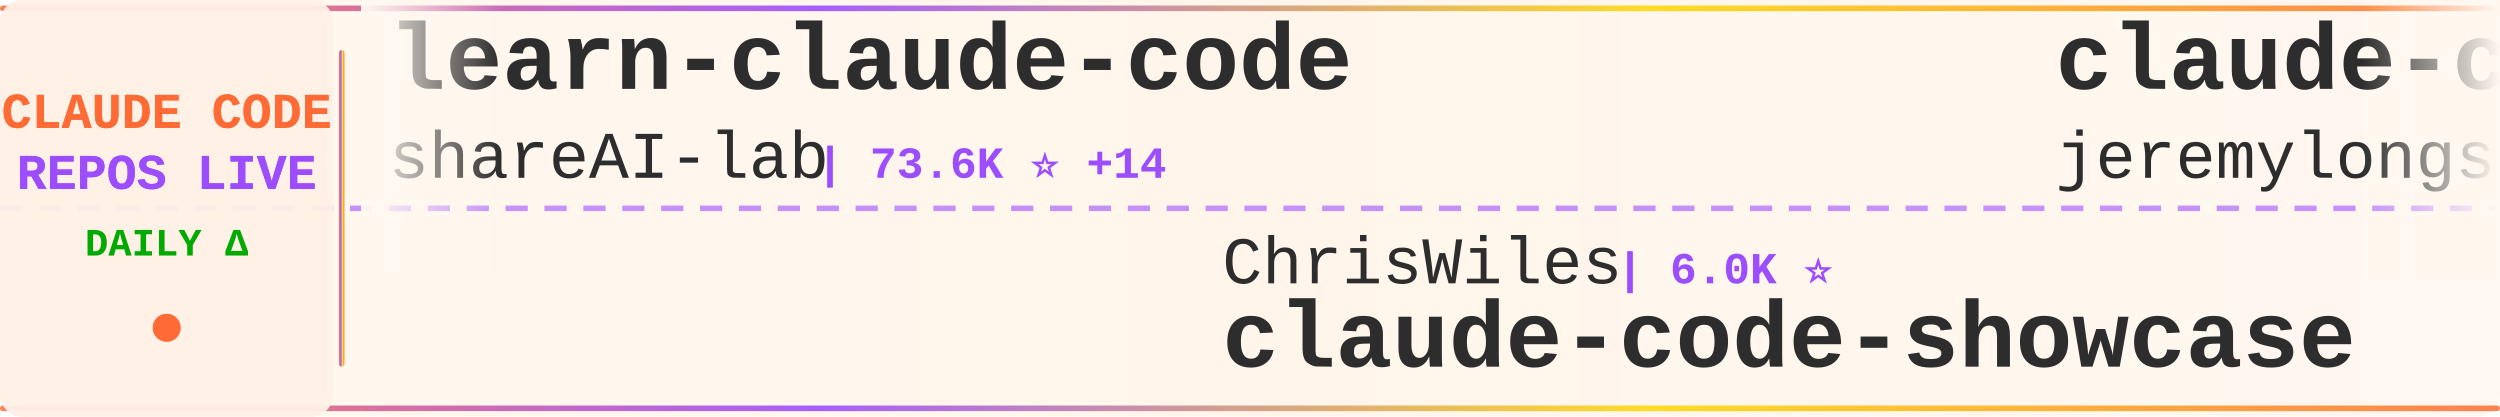
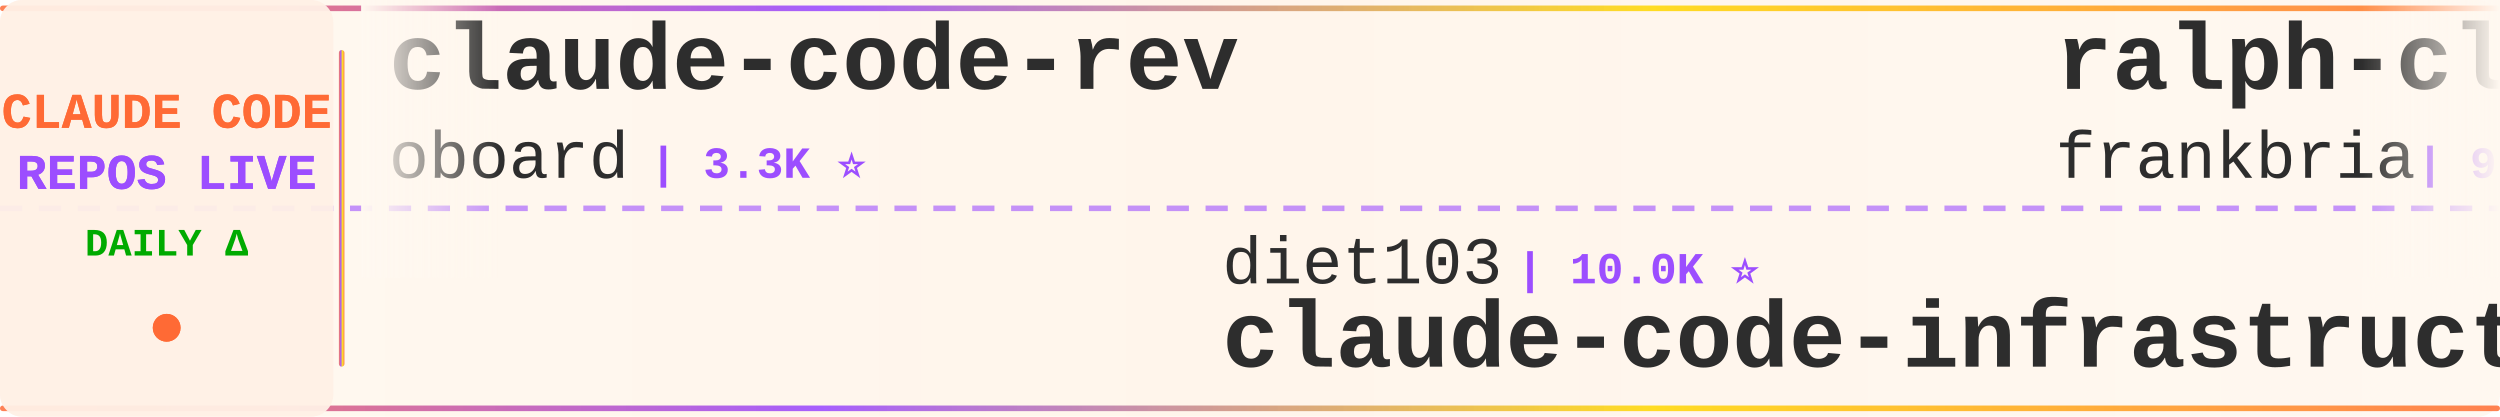
<svg xmlns="http://www.w3.org/2000/svg" width="900" height="150">
  <defs>
    <linearGradient id="tickerBg" x1="0%" y1="0%" x2="100%" y2="0%">
      <stop offset="0%" style="stop-color:#fff8f0;stop-opacity:0.98" />
      <stop offset="50%" style="stop-color:#fff5eb;stop-opacity:1" />
      <stop offset="100%" style="stop-color:#fff8f0;stop-opacity:0.98" />
    </linearGradient>
    <linearGradient id="borderGrad" x1="0%" y1="0%" x2="100%" y2="0%">
      <stop offset="0%" style="stop-color:#FF6B35;stop-opacity:0.85">
        <animate attributeName="stop-opacity" values="0.85;1;0.85" dur="2s" repeatCount="indefinite" />
      </stop>
      <stop offset="33%" style="stop-color:#9C4EFF;stop-opacity:0.9">
        <animate attributeName="stop-opacity" values="0.9;1;0.9" dur="2.2s" repeatCount="indefinite" />
      </stop>
      <stop offset="66%" style="stop-color:#FFD700;stop-opacity:0.85">
        <animate attributeName="stop-opacity" values="0.85;1;0.85" dur="1.8s" repeatCount="indefinite" />
      </stop>
      <stop offset="100%" style="stop-color:#FF6B35;stop-opacity:0.85">
        <animate attributeName="stop-opacity" values="0.85;1;0.85" dur="2s" repeatCount="indefinite" />
      </stop>
    </linearGradient>
    <filter id="textGlow">
      <feGaussianBlur stdDeviation="0.15" result="coloredBlur" />
      <feMerge>
        <feMergeNode in="coloredBlur" />
        <feMergeNode in="SourceGraphic" />
      </feMerge>
    </filter>
    <filter id="metricGlow">
      <feGaussianBlur stdDeviation="0.2" result="coloredBlur" />
      <feMerge>
        <feMergeNode in="coloredBlur" />
        <feMergeNode in="SourceGraphic" />
      </feMerge>
    </filter>
    <linearGradient id="leftFade" x1="0%" y1="0%" x2="100%" y2="0%">
      <stop offset="0%" style="stop-color:#fff8f0;stop-opacity:1" />
      <stop offset="100%" style="stop-color:#fff8f0;stop-opacity:0" />
    </linearGradient>
    <linearGradient id="rightFade" x1="0%" y1="0%" x2="100%" y2="0%">
      <stop offset="0%" style="stop-color:#fff8f0;stop-opacity:0" />
      <stop offset="100%" style="stop-color:#fff8f0;stop-opacity:1" />
    </linearGradient>
  </defs>
  <rect width="900" height="150" fill="url(#tickerBg)" rx="8" />
  <rect x="0" y="2" width="900" height="2" fill="url(#borderGrad)" rx="1" />
  <rect x="0" y="146" width="900" height="2" fill="url(#borderGrad)" rx="1" />
  <line x1="0" y1="75" x2="900" y2="75" stroke="#9C4EFF" stroke-width="2" stroke-dasharray="8 6" opacity="0.6" />
  <rect x="0" y="0" width="120" height="150" fill="#fff0e6" opacity="0.95" rx="8" />
  <text x="60" y="46" font-family="'Courier New', monospace" font-size="18" font-weight="bold" fill="#FF6B35" text-anchor="middle" filter="url(#textGlow)">
    CLAUDE CODE
  </text>
  <text x="60" y="68" font-family="'Courier New', monospace" font-size="18" font-weight="bold" fill="#9C4EFF" text-anchor="middle" filter="url(#textGlow)">
    REPOS LIVE
  </text>
  <text x="60" y="92" font-family="'Courier New', monospace" font-size="14" font-weight="bold" fill="#00aa00" text-anchor="middle">
    DAILY Δ
  </text>
  <circle cx="60" cy="118" r="5" fill="#FF6B35" filter="url(#metricGlow)">
    <animate attributeName="r" values="4;6;4" dur="1.5s" repeatCount="indefinite" />
    <animate attributeName="opacity" values="0.6;1;0.6" dur="1.5s" repeatCount="indefinite" />
  </circle>
  <rect x="122" y="18" width="2" height="114" fill="url(#borderGrad)" rx="1" />
  <clipPath id="tickerClip">
    <rect x="130" y="0" width="770" height="150" />
  </clipPath>
  <g clip-path="url(#tickerClip)">
    <g id="tickerItems">
      <animateTransform attributeName="transform" attributeType="XML" type="translate" from="0 0" to="-3000 0" dur="54s" repeatCount="indefinite" />
      <g transform="translate(0, 0)">
-         <text x="140" y="32" font-family="'Courier New', monospace" font-size="34" font-weight="bold" fill="#2d2d2d">learn-claude-code</text>
-         <text x="140" y="64" font-family="'Courier New', monospace" font-size="24" font-weight="normal" fill="#2d2d2d" opacity="1.0">shareAI-lab</text>
-         <text x="294" y="64" font-family="'Courier New', monospace" font-size="16" font-weight="bold" fill="#9C4EFF"> | 73.6K ⭐ +14</text>
+         <text x="140" y="32" font-family="'Courier New', monospace" font-size="34" font-weight="bold" fill="#2d2d2d">claude-code-rev</text>
+         <text x="140" y="64" font-family="'Courier New', monospace" font-size="24" font-weight="normal" fill="#2d2d2d" opacity="1.0">oboard</text>
+         <text x="234" y="64" font-family="'Courier New', monospace" font-size="16" font-weight="bold" fill="#9C4EFF"> | 3.3K ⭐</text>
      </g>
      <g transform="translate(300, 0)">
-         <text x="140" y="102" font-family="'Courier New', monospace" font-size="24" font-weight="normal" fill="#2d2d2d" opacity="1.0">ChrisWiles</text>
-         <text x="282" y="102" font-family="'Courier New', monospace" font-size="16" font-weight="bold" fill="#9C4EFF"> | 6.0K ⭐</text>
-         <text x="140" y="132" font-family="'Courier New', monospace" font-size="34" font-weight="bold" fill="#2d2d2d">claude-code-showcase</text>
+         <text x="140" y="102" font-family="'Courier New', monospace" font-size="24" font-weight="normal" fill="#2d2d2d" opacity="1.0">diet103</text>
+         <text x="246" y="102" font-family="'Courier New', monospace" font-size="16" font-weight="bold" fill="#9C4EFF"> | 10.0K ⭐</text>
+         <text x="140" y="132" font-family="'Courier New', monospace" font-size="34" font-weight="bold" fill="#2d2d2d">claude-code-infrastructu...</text>
      </g>
      <g transform="translate(600, 0)">
-         <text x="140" y="32" font-family="'Courier New', monospace" font-size="34" font-weight="bold" fill="#2d2d2d">claude-code-plugins-plus...</text>
-         <text x="140" y="64" font-family="'Courier New', monospace" font-size="24" font-weight="normal" fill="#2d2d2d" opacity="1.0">jeremylongshore</text>
-         <text x="342" y="64" font-family="'Courier New', monospace" font-size="16" font-weight="bold" fill="#9C4EFF"> | 2.6K ⭐ -1</text>
+         <text x="140" y="32" font-family="'Courier New', monospace" font-size="34" font-weight="bold" fill="#2d2d2d">ralph-claude-code</text>
+         <text x="140" y="64" font-family="'Courier New', monospace" font-size="24" font-weight="normal" fill="#2d2d2d" opacity="1.0">frankbria</text>
+         <text x="270" y="64" font-family="'Courier New', monospace" font-size="16" font-weight="bold" fill="#9C4EFF"> | 9.6K ⭐ +1</text>
      </g>
      <g transform="translate(900, 0)">
-         <text x="140" y="102" font-family="'Courier New', monospace" font-size="24" font-weight="normal" fill="#2d2d2d" opacity="1.0">AprilNEA</text>
-         <text x="258" y="102" font-family="'Courier New', monospace" font-size="16" font-weight="bold" fill="#9C4EFF"> | 393 ⭐</text>
-         <text x="140" y="132" font-family="'Courier New', monospace" font-size="34" font-weight="bold" fill="#2d2d2d">claude-code-source</text>
+         <text x="140" y="102" font-family="'Courier New', monospace" font-size="24" font-weight="normal" fill="#2d2d2d" opacity="1.0">lorryjovens-hub</text>
+         <text x="342" y="102" font-family="'Courier New', monospace" font-size="16" font-weight="bold" fill="#9C4EFF"> | 1.7K ⭐</text>
+         <text x="140" y="132" font-family="'Courier New', monospace" font-size="34" font-weight="bold" fill="#2d2d2d">claude-code-rust</text>
      </g>
      <g transform="translate(1200, 0)">
-         <text x="140" y="32" font-family="'Courier New', monospace" font-size="34" font-weight="bold" fill="#2d2d2d">Claude-Code</text>
-         <text x="140" y="64" font-family="'Courier New', monospace" font-size="24" font-weight="normal" fill="#2d2d2d" opacity="1.0">OrcaWhisper</text>
-         <text x="294" y="64" font-family="'Courier New', monospace" font-size="16" font-weight="bold" fill="#9C4EFF"> | 87 ⭐</text>
+         <text x="140" y="32" font-family="'Courier New', monospace" font-size="34" font-weight="bold" fill="#2d2d2d">Claude-Code-Usage-Monito...</text>
+         <text x="140" y="64" font-family="'Courier New', monospace" font-size="24" font-weight="normal" fill="#2d2d2d" opacity="1.0">Maciek-roboblog</text>
+         <text x="342" y="64" font-family="'Courier New', monospace" font-size="16" font-weight="bold" fill="#9C4EFF"> | 8.6K ⭐ +1</text>
      </g>
      <g transform="translate(1500, 0)">
-         <text x="140" y="102" font-family="'Courier New', monospace" font-size="24" font-weight="normal" fill="#2d2d2d" opacity="1.0">Maciek-roboblog</text>
-         <text x="342" y="102" font-family="'Courier New', monospace" font-size="16" font-weight="bold" fill="#9C4EFF"> | 8.6K ⭐</text>
-         <text x="140" y="132" font-family="'Courier New', monospace" font-size="34" font-weight="bold" fill="#2d2d2d">Claude-Code-Usage-Monito...</text>
+         <text x="140" y="102" font-family="'Courier New', monospace" font-size="24" font-weight="normal" fill="#2d2d2d" opacity="1.0">Yeachan-Heo</text>
+         <text x="294" y="102" font-family="'Courier New', monospace" font-size="16" font-weight="bold" fill="#9C4EFF"> | 38.5K ⭐ -1</text>
+         <text x="140" y="132" font-family="'Courier New', monospace" font-size="34" font-weight="bold" fill="#2d2d2d">oh-my-claudecode</text>
      </g>
      <g transform="translate(1800, 0)">
-         <text x="140" y="32" font-family="'Courier New', monospace" font-size="34" font-weight="bold" fill="#2d2d2d">claude-code-tips</text>
-         <text x="140" y="64" font-family="'Courier New', monospace" font-size="24" font-weight="normal" fill="#2d2d2d" opacity="1.0">ykdojo</text>
-         <text x="234" y="64" font-family="'Courier New', monospace" font-size="16" font-weight="bold" fill="#9C4EFF"> | 9.6K ⭐ +1</text>
+         <text x="140" y="32" font-family="'Courier New', monospace" font-size="34" font-weight="bold" fill="#2d2d2d">skills</text>
+         <text x="140" y="64" font-family="'Courier New', monospace" font-size="24" font-weight="normal" fill="#2d2d2d" opacity="1.0">anthropics</text>
+         <text x="282" y="64" font-family="'Courier New', monospace" font-size="16" font-weight="bold" fill="#9C4EFF"> | 167.2K ⭐ +23</text>
      </g>
      <g transform="translate(2100, 0)">
-         <text x="140" y="102" font-family="'Courier New', monospace" font-size="24" font-weight="normal" fill="#2d2d2d" opacity="1.0">disler</text>
-         <text x="234" y="102" font-family="'Courier New', monospace" font-size="16" font-weight="bold" fill="#9C4EFF"> | 3.9K ⭐</text>
-         <text x="140" y="132" font-family="'Courier New', monospace" font-size="34" font-weight="bold" fill="#2d2d2d">claude-code-hooks-master...</text>
+         <text x="140" y="102" font-family="'Courier New', monospace" font-size="24" font-weight="normal" fill="#2d2d2d" opacity="1.0">huangjia2019</text>
+         <text x="306" y="102" font-family="'Courier New', monospace" font-size="16" font-weight="bold" fill="#9C4EFF"> | 1.1K ⭐</text>
+         <text x="140" y="132" font-family="'Courier New', monospace" font-size="34" font-weight="bold" fill="#2d2d2d">claude-code-engineering</text>
      </g>
      <g transform="translate(2400, 0)">
-         <text x="140" y="32" font-family="'Courier New', monospace" font-size="34" font-weight="bold" fill="#2d2d2d">claude-code-proxy</text>
-         <text x="140" y="64" font-family="'Courier New', monospace" font-size="24" font-weight="normal" fill="#2d2d2d" opacity="1.0">fuergaosi233</text>
-         <text x="306" y="64" font-family="'Courier New', monospace" font-size="16" font-weight="bold" fill="#9C4EFF"> | 2.8K ⭐</text>
+         <text x="140" y="32" font-family="'Courier New', monospace" font-size="34" font-weight="bold" fill="#2d2d2d">awesome-claude-code-tool...</text>
+         <text x="140" y="64" font-family="'Courier New', monospace" font-size="24" font-weight="normal" fill="#2d2d2d" opacity="1.0">rohitg00</text>
+         <text x="258" y="64" font-family="'Courier New', monospace" font-size="16" font-weight="bold" fill="#9C4EFF"> | 2.5K ⭐ +1</text>
      </g>
      <g transform="translate(2700, 0)">
-         <text x="140" y="102" font-family="'Courier New', monospace" font-size="24" font-weight="normal" fill="#2d2d2d" opacity="1.0">RichardAtCT</text>
-         <text x="294" y="102" font-family="'Courier New', monospace" font-size="16" font-weight="bold" fill="#9C4EFF"> | 2.8K ⭐</text>
-         <text x="140" y="132" font-family="'Courier New', monospace" font-size="34" font-weight="bold" fill="#2d2d2d">claude-code-telegram</text>
+         <text x="140" y="102" font-family="'Courier New', monospace" font-size="24" font-weight="normal" fill="#2d2d2d" opacity="1.0">OneRedOak</text>
+         <text x="270" y="102" font-family="'Courier New', monospace" font-size="16" font-weight="bold" fill="#9C4EFF"> | 3.9K ⭐</text>
+         <text x="140" y="132" font-family="'Courier New', monospace" font-size="34" font-weight="bold" fill="#2d2d2d">claude-code-workflows</text>
      </g>
      <g transform="translate(3000, 0)">
-         <text x="140" y="32" font-family="'Courier New', monospace" font-size="34" font-weight="bold" fill="#2d2d2d">learn-claude-code</text>
-         <text x="140" y="64" font-family="'Courier New', monospace" font-size="24" font-weight="normal" fill="#2d2d2d" opacity="1.0">shareAI-lab</text>
-         <text x="294" y="64" font-family="'Courier New', monospace" font-size="16" font-weight="bold" fill="#9C4EFF"> | 73.6K ⭐ +14</text>
+         <text x="140" y="32" font-family="'Courier New', monospace" font-size="34" font-weight="bold" fill="#2d2d2d">claude-code-rev</text>
+         <text x="140" y="64" font-family="'Courier New', monospace" font-size="24" font-weight="normal" fill="#2d2d2d" opacity="1.0">oboard</text>
+         <text x="234" y="64" font-family="'Courier New', monospace" font-size="16" font-weight="bold" fill="#9C4EFF"> | 3.3K ⭐</text>
      </g>
      <g transform="translate(3300, 0)">
-         <text x="140" y="102" font-family="'Courier New', monospace" font-size="24" font-weight="normal" fill="#2d2d2d" opacity="1.0">ChrisWiles</text>
-         <text x="282" y="102" font-family="'Courier New', monospace" font-size="16" font-weight="bold" fill="#9C4EFF"> | 6.0K ⭐</text>
-         <text x="140" y="132" font-family="'Courier New', monospace" font-size="34" font-weight="bold" fill="#2d2d2d">claude-code-showcase</text>
+         <text x="140" y="102" font-family="'Courier New', monospace" font-size="24" font-weight="normal" fill="#2d2d2d" opacity="1.0">diet103</text>
+         <text x="246" y="102" font-family="'Courier New', monospace" font-size="16" font-weight="bold" fill="#9C4EFF"> | 10.0K ⭐</text>
+         <text x="140" y="132" font-family="'Courier New', monospace" font-size="34" font-weight="bold" fill="#2d2d2d">claude-code-infrastructu...</text>
      </g>
      <g transform="translate(3600, 0)">
-         <text x="140" y="32" font-family="'Courier New', monospace" font-size="34" font-weight="bold" fill="#2d2d2d">claude-code-plugins-plus...</text>
-         <text x="140" y="64" font-family="'Courier New', monospace" font-size="24" font-weight="normal" fill="#2d2d2d" opacity="1.0">jeremylongshore</text>
-         <text x="342" y="64" font-family="'Courier New', monospace" font-size="16" font-weight="bold" fill="#9C4EFF"> | 2.6K ⭐ -1</text>
+         <text x="140" y="32" font-family="'Courier New', monospace" font-size="34" font-weight="bold" fill="#2d2d2d">ralph-claude-code</text>
+         <text x="140" y="64" font-family="'Courier New', monospace" font-size="24" font-weight="normal" fill="#2d2d2d" opacity="1.0">frankbria</text>
+         <text x="270" y="64" font-family="'Courier New', monospace" font-size="16" font-weight="bold" fill="#9C4EFF"> | 9.6K ⭐ +1</text>
      </g>
      <g transform="translate(3900, 0)">
-         <text x="140" y="102" font-family="'Courier New', monospace" font-size="24" font-weight="normal" fill="#2d2d2d" opacity="1.0">AprilNEA</text>
-         <text x="258" y="102" font-family="'Courier New', monospace" font-size="16" font-weight="bold" fill="#9C4EFF"> | 393 ⭐</text>
-         <text x="140" y="132" font-family="'Courier New', monospace" font-size="34" font-weight="bold" fill="#2d2d2d">claude-code-source</text>
+         <text x="140" y="102" font-family="'Courier New', monospace" font-size="24" font-weight="normal" fill="#2d2d2d" opacity="1.0">lorryjovens-hub</text>
+         <text x="342" y="102" font-family="'Courier New', monospace" font-size="16" font-weight="bold" fill="#9C4EFF"> | 1.7K ⭐</text>
+         <text x="140" y="132" font-family="'Courier New', monospace" font-size="34" font-weight="bold" fill="#2d2d2d">claude-code-rust</text>
      </g>
    </g>
  </g>
  <rect x="130" y="0" width="50" height="100" fill="url(#leftFade)" />
  <rect x="850" y="0" width="50" height="100" fill="url(#rightFade)" />
</svg>
